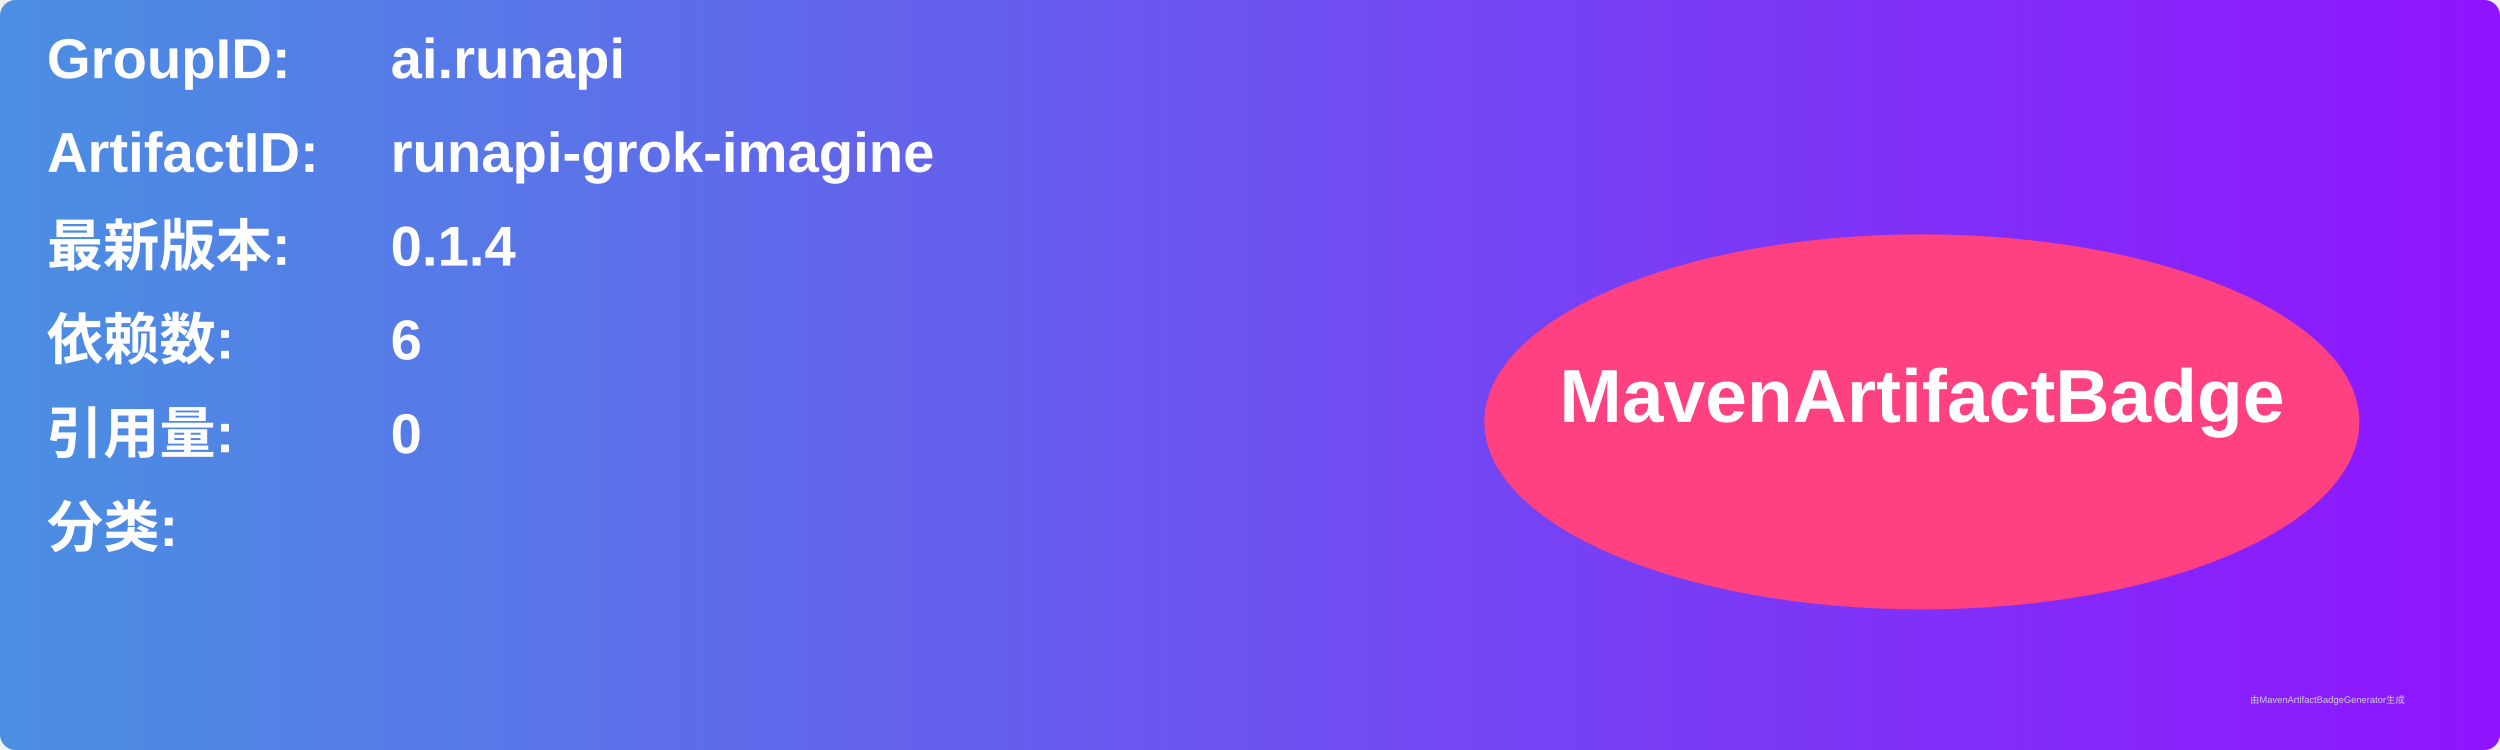
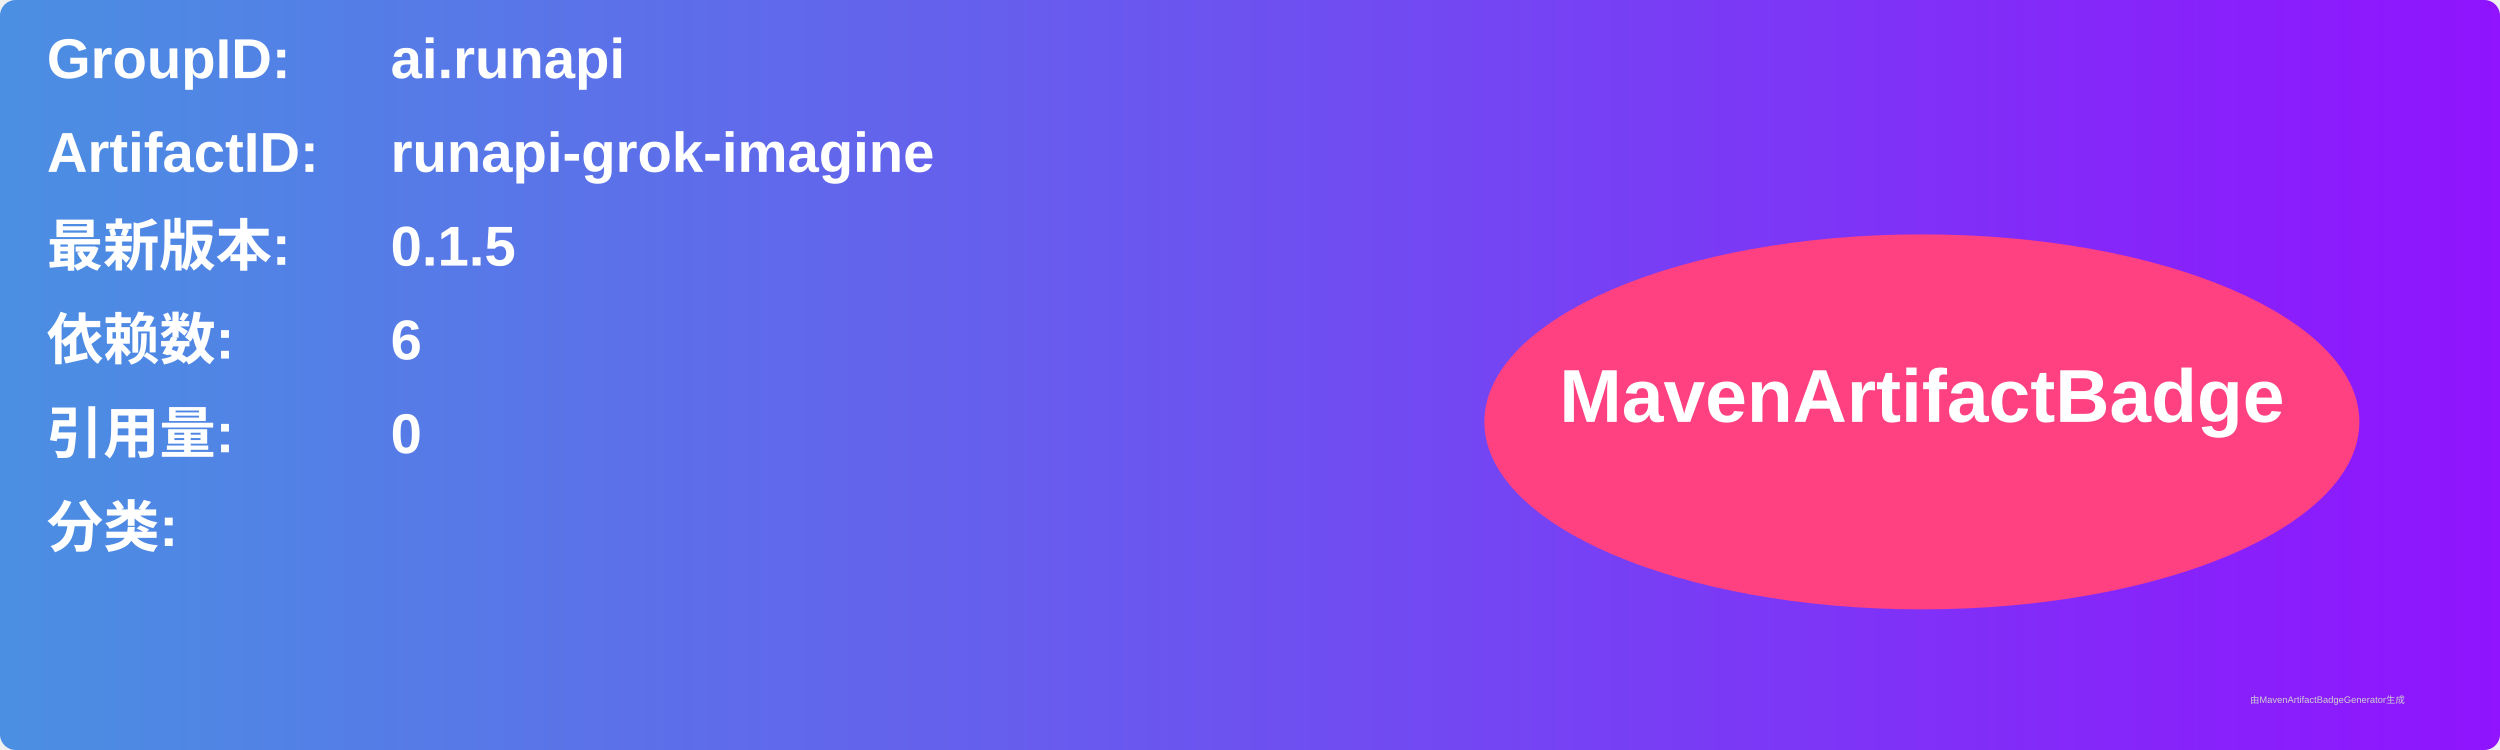
<svg xmlns="http://www.w3.org/2000/svg" width="800" height="240" viewBox="0 0 800 240">
  <linearGradient id="grad" x1="0%" y1="0%" x2="100%" y2="0%">
    <stop offset="0%" stop-color="#4a90e2" />
    <stop offset="100%" stop-color="#9013fe" />
  </linearGradient>
  <rect width="100%" height="100%" rx="5" ry="5" fill="url(#grad)" />
  <g transform="translate(15, 15)">
    <text x="0" y="10" font-family="Arial" font-size="18" fill="white" font-weight="bold" width="260">GroupID:</text>
    <text x="110" y="10" font-family="Arial" font-size="18" fill="white" font-weight="bold" width="460">ai.runapi</text>
    <text x="0" y="40" font-family="Arial" font-size="18" fill="white" font-weight="bold" width="260">ArtifactID:</text>
    <text x="110" y="40" font-family="Arial" font-size="18" fill="white" font-weight="bold" width="460">runapi-grok-imagine</text>
    <text x="0" y="70" font-family="Arial" font-size="18" fill="white" font-weight="bold">最新版本:</text>
    <text x="110" y="70" font-family="Arial" font-size="18" fill="white" font-weight="bold">
-       <tspan font-weight="bold">0.1.4</tspan>
+       <tspan font-weight="bold">0.1.5</tspan>
    </text>
    <text x="0" y="100" font-family="Arial" font-size="18" fill="white" font-weight="bold">依赖数: </text>
    <text x="110" y="100" font-family="Arial" font-size="18" fill="white">
      <tspan font-weight="bold">6</tspan>
    </text>
    <text x="0" y="130" font-family="Arial" font-size="18" fill="white" font-weight="bold">引用量: </text>
    <text x="110" y="130" font-family="Arial" font-size="18" fill="white">
      <tspan font-weight="bold">0</tspan>
    </text>
    <text x="0" y="160" font-family="Arial" font-size="18" fill="white" font-weight="bold">分类:</text>
    <text x="10" y="190" font-family="Arial" font-size="10" fill="white">
      <tspan font-weight="bold" />
    </text>
    <ellipse cx="600" cy="120" rx="140" ry="60" fill="#ff4081" />
    <text x="600" y="120" text-anchor="middle" font-family="Arial" font-size="24" fill="white" font-weight="bold">MavenArtifactBadge</text>
  </g>
  <text x="720" y="225" font-family="Arial" font-size="3" fill="#d0d0d0">由MavenArtifactBadgeGenerator生成</text>
</svg>
